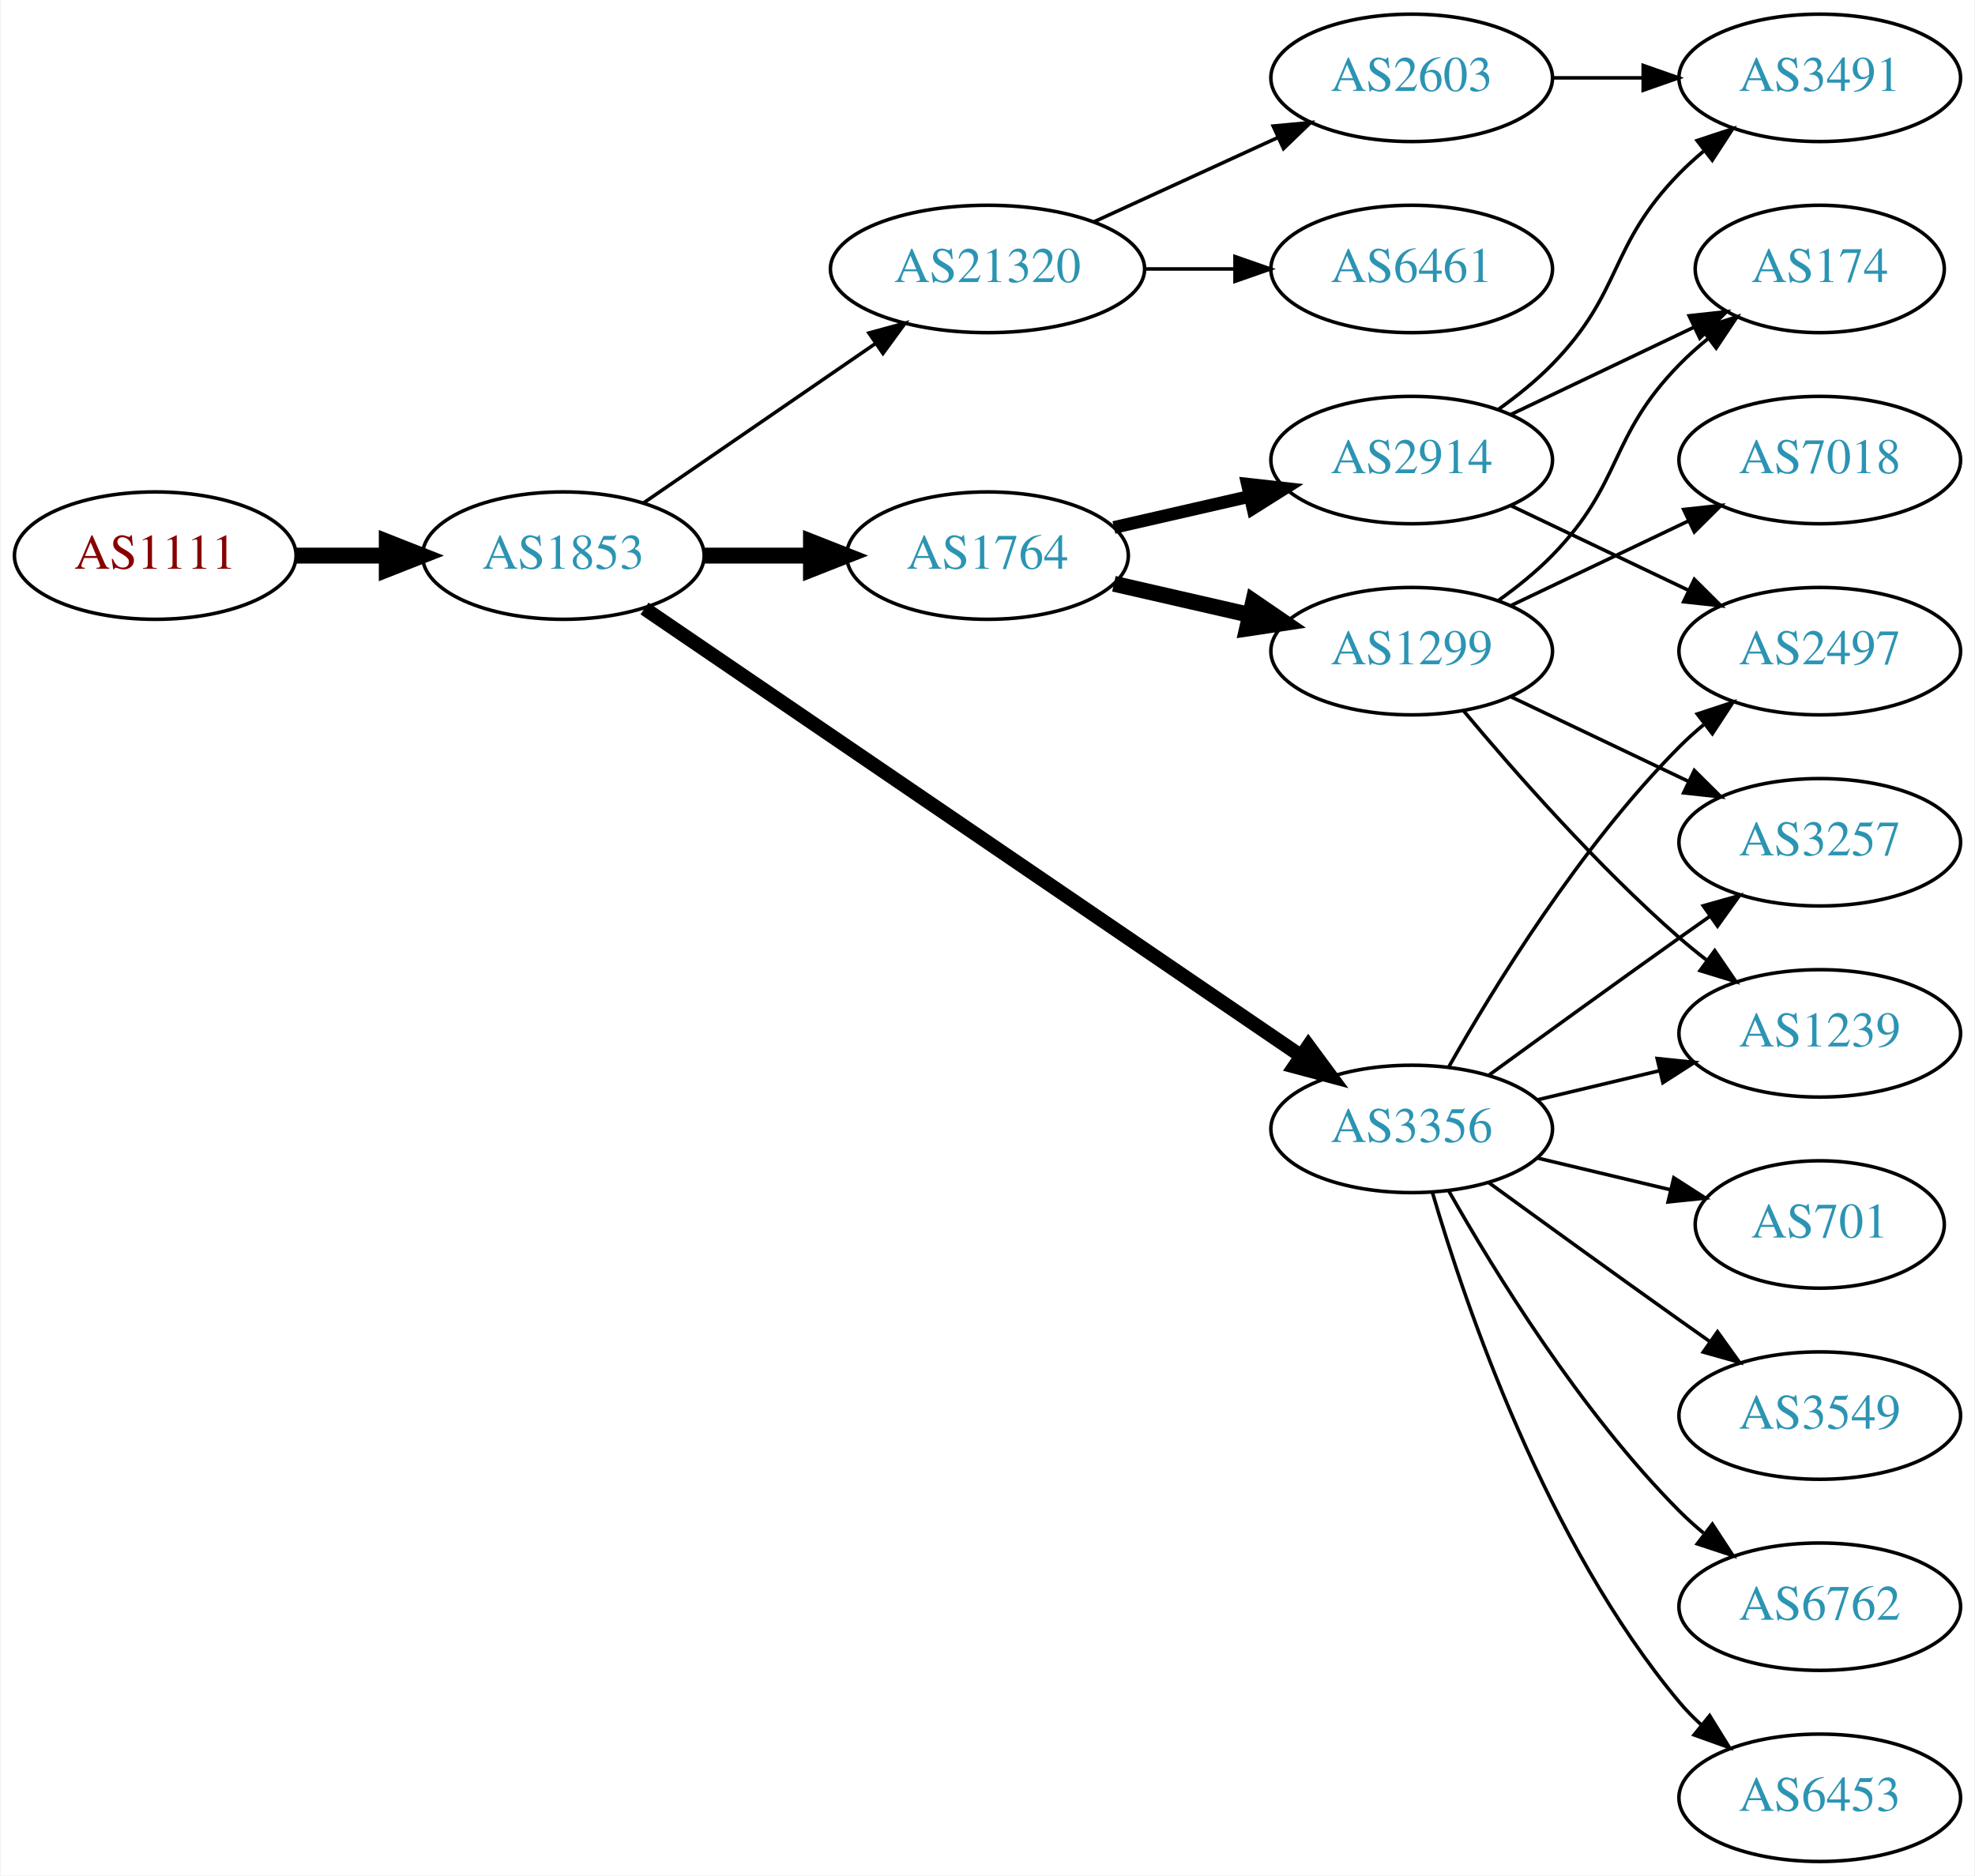
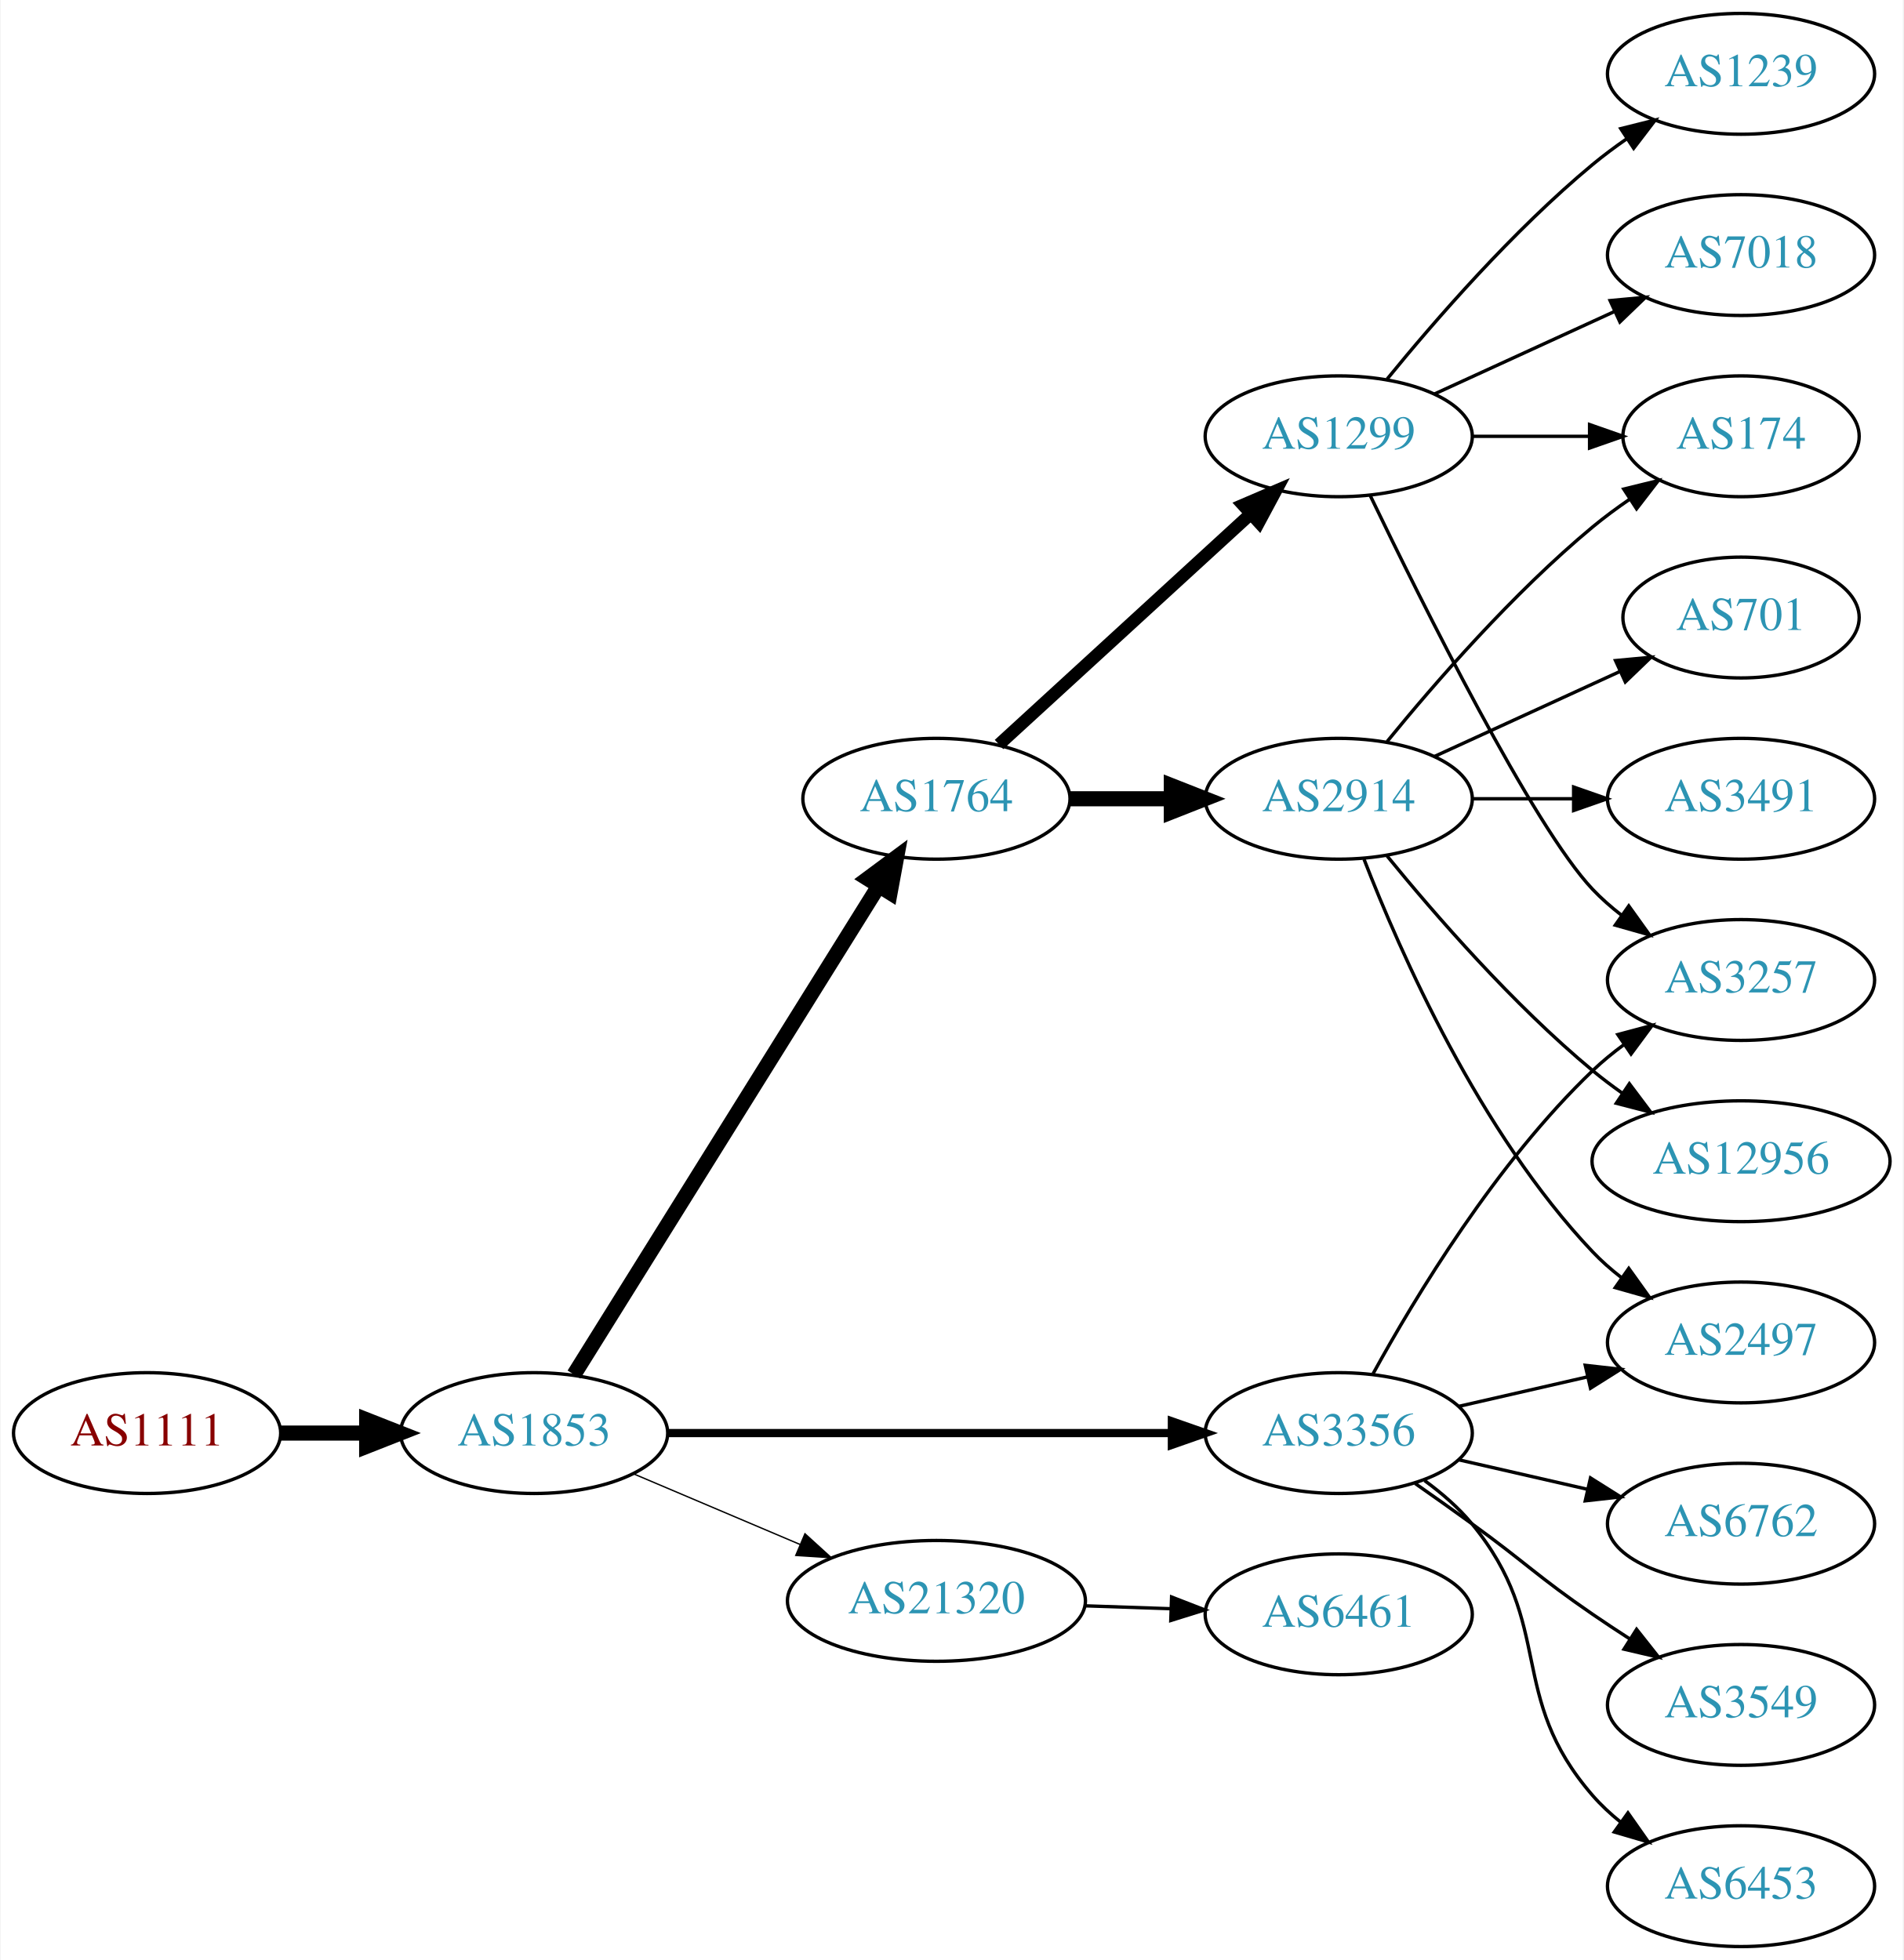
- <svg xmlns="http://www.w3.org/2000/svg" xmlns:xlink="http://www.w3.org/1999/xlink" width="558pt" height="530pt" viewBox="0.00 0.00 557.56 530.00">
-   <g id="graph0" class="graph" transform="scale(1 1) rotate(0) translate(4 526)">
-     <polygon fill="white" stroke="none" points="-4,4 -4,-526 553.564,-526 553.564,4 -4,4" />
+ <svg xmlns="http://www.w3.org/2000/svg" xmlns:xlink="http://www.w3.org/1999/xlink" width="567pt" height="584pt" viewBox="0.00 0.00 566.66 584.00">
+   <g id="graph0" class="graph" transform="scale(1 1) rotate(0) translate(4 580)">
+     <polygon fill="white" stroke="none" points="-4,4 -4,-580 562.663,-580 562.663,4 -4,4" />
    <g id="node1" class="node">
      <g id="a_node1">
        <a xlink:href="/asn/1111" xlink:title="AS1111 ~ University of Klagenfurt [AT]">
-           <ellipse fill="#ffffff" stroke="black" cx="39.647" cy="-369" rx="39.794" ry="18" />
-           <text text-anchor="middle" x="39.647" y="-365.3" font-family="Times,serif" font-size="14.00" fill="#880000">AS1111</text>
+           <ellipse fill="#ffffff" stroke="black" cx="39.647" cy="-153" rx="39.794" ry="18" />
+           <text text-anchor="middle" x="39.647" y="-149.3" font-family="Times,serif" font-size="14.00" fill="#880000">AS1111</text>
        </a>
      </g>
    </g>
    <g id="node2" class="node">
      <g id="a_node2">
        <a xlink:href="/asn/1853" xlink:title="AS1853 ~ ACOnet Backbone [AT]">
-           <ellipse fill="#ffffff" stroke="black" cx="154.939" cy="-369" rx="39.794" ry="18" />
-           <text text-anchor="middle" x="154.939" y="-365.3" font-family="Times,serif" font-size="14.00" fill="#2c94b3">AS1853</text>
+           <ellipse fill="#ffffff" stroke="black" cx="154.939" cy="-153" rx="39.794" ry="18" />
+           <text text-anchor="middle" x="154.939" y="-149.3" font-family="Times,serif" font-size="14.00" fill="#2c94b3">AS1853</text>
        </a>
      </g>
    </g>
    <g id="edge1" class="edge">
-       <path fill="none" stroke="black" stroke-width="4.5" d="M79.319,-369C87.522,-369 96.286,-369 104.818,-369" />
-       <polygon fill="black" stroke="black" stroke-width="4.5" points="105.057,-372.938 115.057,-369 105.057,-365.063 105.057,-372.938" />
+       <path fill="none" stroke="black" stroke-width="4.5" d="M79.319,-153C87.522,-153 96.286,-153 104.818,-153" />
+       <polygon fill="black" stroke="black" stroke-width="4.5" points="105.057,-156.938 115.057,-153 105.057,-149.063 105.057,-156.938" />
    </g>
    <g id="node3" class="node">
      <g id="a_node3">
        <a xlink:href="/asn/1764" xlink:title="AS1764 ~ NEXTLAYER-AS [AT]">
-           <ellipse fill="#ffffff" stroke="black" cx="274.782" cy="-369" rx="39.794" ry="18" />
-           <text text-anchor="middle" x="274.782" y="-365.3" font-family="Times,serif" font-size="14.00" fill="#2c94b3">AS1764</text>
+           <ellipse fill="#ffffff" stroke="black" cx="274.782" cy="-342" rx="39.794" ry="18" />
+           <text text-anchor="middle" x="274.782" y="-338.3" font-family="Times,serif" font-size="14.00" fill="#2c94b3">AS1764</text>
        </a>
      </g>
    </g>
    <g id="edge2" class="edge">
-       <path fill="none" stroke="black" stroke-width="4.5" d="M194.852,-369C204.405,-369 214.755,-369 224.718,-369" />
-       <polygon fill="black" stroke="black" stroke-width="4.5" points="224.91,-372.938 234.91,-369 224.91,-365.063 224.91,-372.938" />
+       <path fill="none" stroke="black" stroke-width="4.5" d="M166.815,-170.442C187.598,-203.775 233.059,-276.686 257.487,-315.866" />
+       <polygon fill="black" stroke="black" stroke-width="4.5" points="254.301,-318.198 262.933,-324.6 260.984,-314.031 254.301,-318.198" />
    </g>
    <g id="node4" class="node">
      <g id="a_node4">
        <a xlink:href="/asn/3356" xlink:title="AS3356 ~ Level 3 Parent, LLC [US]">
-           <ellipse fill="#ffffff" stroke="black" cx="394.625" cy="-207" rx="39.794" ry="18" />
-           <text text-anchor="middle" x="394.625" y="-203.3" font-family="Times,serif" font-size="14.00" fill="#2c94b3">AS3356</text>
+           <ellipse fill="#ffffff" stroke="black" cx="394.625" cy="-153" rx="39.794" ry="18" />
+           <text text-anchor="middle" x="394.625" y="-149.3" font-family="Times,serif" font-size="14.00" fill="#2c94b3">AS3356</text>
        </a>
      </g>
    </g>
    <g id="edge3" class="edge">
-       <path fill="none" stroke="black" stroke-width="4" d="M177.874,-354.05C220.501,-324.996 314.596,-260.864 363.216,-227.726" />
-       <polygon fill="black" stroke="black" stroke-width="4" points="365.451,-230.438 371.743,-221.914 361.508,-224.654 365.451,-230.438" />
+       <path fill="none" stroke="black" stroke-width="2.455" d="M194.657,-153C235.575,-153 300.215,-153 344.649,-153" />
+       <polygon fill="black" stroke="black" stroke-width="2.455" points="344.924,-156.5 354.924,-153 344.924,-149.5 344.924,-156.5" />
    </g>
    <g id="node5" class="node">
      <g id="a_node5">
        <a xlink:href="/asn/21320" xlink:title="AS21320 ~ GEANT Vereniging [EU]">
-           <ellipse fill="#ffffff" stroke="black" cx="274.782" cy="-450" rx="44.393" ry="18" />
-           <text text-anchor="middle" x="274.782" y="-446.3" font-family="Times,serif" font-size="14.00" fill="#2c94b3">AS21320</text>
+           <ellipse fill="#ffffff" stroke="black" cx="274.782" cy="-103" rx="44.393" ry="18" />
+           <text text-anchor="middle" x="274.782" y="-99.3" font-family="Times,serif" font-size="14.00" fill="#2c94b3">AS21320</text>
        </a>
      </g>
    </g>
    <g id="edge4" class="edge">
-       <path fill="none" stroke="black" d="M177.554,-383.857C195.926,-396.485 222.519,-414.764 243.095,-428.907" />
-       <polygon fill="black" stroke="black" points="241.281,-431.907 251.504,-434.687 245.246,-426.138 241.281,-431.907" />
+       <path fill="none" stroke="black" stroke-width="0.409" d="M184.466,-140.896C199.385,-134.566 217.883,-126.718 234.169,-119.808" />
+       <polygon fill="black" stroke="black" stroke-width="0.409" points="235.62,-122.994 243.459,-115.866 232.886,-116.55 235.62,-122.994" />
    </g>
    <g id="node6" class="node">
      <g id="a_node6">
-         <a xlink:href="/asn/2914" xlink:title="AS2914 ~ NTT America, Inc. [US]">
-           <ellipse fill="#ffffff" stroke="black" cx="394.625" cy="-396" rx="39.794" ry="18" />
-           <text text-anchor="middle" x="394.625" y="-392.3" font-family="Times,serif" font-size="14.00" fill="#2c94b3">AS2914</text>
+         <a xlink:href="/asn/1299" xlink:title="AS1299 ~ Telia Carrier [EU]">
+           <ellipse fill="#ffffff" stroke="black" cx="394.625" cy="-450" rx="39.794" ry="18" />
+           <text text-anchor="middle" x="394.625" y="-446.3" font-family="Times,serif" font-size="14.00" fill="#2c94b3">AS1299</text>
        </a>
      </g>
    </g>
    <g id="edge5" class="edge">
-       <path fill="none" stroke="black" stroke-width="3.6" d="M310.501,-376.955C322.501,-379.704 336.122,-382.825 348.815,-385.733" />
-       <polygon fill="black" stroke="black" stroke-width="3.6" points="348.217,-389.187 358.746,-388.009 349.78,-382.364 348.217,-389.187" />
+       <path fill="none" stroke="black" stroke-width="3.75" d="M293.424,-358.169C313.297,-376.382 345.759,-406.133 368.328,-426.817" />
+       <polygon fill="black" stroke="black" stroke-width="3.75" points="366.125,-429.545 375.862,-433.721 370.854,-424.384 366.125,-429.545" />
    </g>
    <g id="node7" class="node">
      <g id="a_node7">
-         <a xlink:href="/asn/1299" xlink:title="AS1299 ~ Telia Carrier [EU]">
+         <a xlink:href="/asn/2914" xlink:title="AS2914 ~ NTT America, Inc. [US]">
          <ellipse fill="#ffffff" stroke="black" cx="394.625" cy="-342" rx="39.794" ry="18" />
-           <text text-anchor="middle" x="394.625" y="-338.3" font-family="Times,serif" font-size="14.00" fill="#2c94b3">AS1299</text>
+           <text text-anchor="middle" x="394.625" y="-338.3" font-family="Times,serif" font-size="14.00" fill="#2c94b3">AS2914</text>
        </a>
      </g>
    </g>
    <g id="edge6" class="edge">
-       <path fill="none" stroke="black" stroke-width="4.5" d="M310.501,-361.045C322.501,-358.296 336.122,-355.175 348.815,-352.267" />
-       <polygon fill="black" stroke="black" stroke-width="4.5" points="349.878,-356.063 358.746,-349.991 348.119,-348.387 349.878,-356.063" />
+       <path fill="none" stroke="black" stroke-width="4.5" d="M314.695,-342C324.248,-342 334.598,-342 344.56,-342" />
+       <polygon fill="black" stroke="black" stroke-width="4.5" points="344.753,-345.938 354.753,-342 344.753,-338.063 344.753,-345.938" />
    </g>
    <g id="node9" class="node">
      <g id="a_node9">
-         <a xlink:href="/asn/2497" xlink:title="AS2497 ~ Internet Initiative Japan Inc. [JP]">
-           <ellipse fill="#ffffff" stroke="black" cx="509.918" cy="-342" rx="39.794" ry="18" />
-           <text text-anchor="middle" x="509.918" y="-338.3" font-family="Times,serif" font-size="14.00" fill="#2c94b3">AS2497</text>
-         </a>
-       </g>
-     </g>
-     <g id="edge16" class="edge">
-       <path fill="none" stroke="black" d="M405.084,-224.49C417.866,-247.096 442.298,-286.886 470.271,-315 472.382,-317.121 474.678,-319.188 477.063,-321.171" />
-       <polygon fill="black" stroke="black" points="475.316,-324.242 485.379,-327.556 479.579,-318.69 475.316,-324.242" />
+         <a xlink:href="/asn/3257" xlink:title="AS3257 ~ GTT [DE]">
+           <ellipse fill="#ffffff" stroke="black" cx="514.467" cy="-288" rx="39.794" ry="18" />
+           <text text-anchor="middle" x="514.467" y="-284.3" font-family="Times,serif" font-size="14.00" fill="#2c94b3">AS3257</text>
+         </a>
+       </g>
+     </g>
+     <g id="edge13" class="edge">
+       <path fill="none" stroke="black" d="M404.866,-170.713C417.411,-193.561 441.588,-233.611 470.271,-261 473.139,-263.739 476.328,-266.347 479.637,-268.785" />
+       <polygon fill="black" stroke="black" points="477.761,-271.742 487.996,-274.477 481.7,-265.956 477.761,-271.742" />
    </g>
    <g id="node12" class="node">
      <g id="a_node12">
-         <a xlink:href="/asn/1239" xlink:title="AS1239 ~ Sprint [US]">
-           <ellipse fill="#ffffff" stroke="black" cx="509.918" cy="-234" rx="39.794" ry="18" />
-           <text text-anchor="middle" x="509.918" y="-230.3" font-family="Times,serif" font-size="14.00" fill="#2c94b3">AS1239</text>
-         </a>
-       </g>
-     </g>
-     <g id="edge20" class="edge">
-       <path fill="none" stroke="black" d="M430.232,-215.248C441.103,-217.838 453.257,-220.735 464.7,-223.462" />
-       <polygon fill="black" stroke="black" points="463.983,-226.889 474.522,-225.803 465.606,-220.08 463.983,-226.889" />
+         <a xlink:href="/asn/3549" xlink:title="AS3549 ~ Level 3 Parent, LLC [US]">
+           <ellipse fill="#ffffff" stroke="black" cx="514.467" cy="-72" rx="39.794" ry="18" />
+           <text text-anchor="middle" x="514.467" y="-68.3" font-family="Times,serif" font-size="14.00" fill="#2c94b3">AS3549</text>
+         </a>
+       </g>
+     </g>
+     <g id="edge11" class="edge">
+       <path fill="none" stroke="black" d="M417.382,-137.991C422.916,-134.121 428.835,-129.936 434.271,-126 450.471,-114.271 453.776,-110.311 470.271,-99 473.799,-96.581 477.537,-94.111 481.278,-91.698" />
+       <polygon fill="black" stroke="black" points="483.35,-94.528 489.919,-86.216 479.6,-88.618 483.35,-94.528" />
    </g>
    <g id="node13" class="node">
      <g id="a_node13">
-         <a xlink:href="/asn/3257" xlink:title="AS3257 ~ GTT [DE]">
-           <ellipse fill="#ffffff" stroke="black" cx="509.918" cy="-288" rx="39.794" ry="18" />
-           <text text-anchor="middle" x="509.918" y="-284.3" font-family="Times,serif" font-size="14.00" fill="#2c94b3">AS3257</text>
-         </a>
-       </g>
-     </g>
-     <g id="edge17" class="edge">
-       <path fill="none" stroke="black" d="M416.473,-222.222C431.407,-233.091 452.02,-248.025 470.271,-261 473.091,-263.005 476.034,-265.085 478.983,-267.159" />
-       <polygon fill="black" stroke="black" points="477.01,-270.05 487.207,-272.926 481.029,-264.319 477.01,-270.05" />
+         <a xlink:href="/asn/6453" xlink:title="AS6453 ~ TATA COMMUNICATIONS (AMERICA) INC [US]">
+           <ellipse fill="#ffffff" stroke="black" cx="514.467" cy="-18" rx="39.794" ry="18" />
+           <text text-anchor="middle" x="514.467" y="-14.3" font-family="Times,serif" font-size="14.00" fill="#2c94b3">AS6453</text>
+         </a>
+       </g>
+     </g>
+     <g id="edge12" class="edge">
+       <path fill="none" stroke="black" d="M420.205,-138.844C425.3,-135.128 430.313,-130.799 434.271,-126 459.336,-95.606 444.437,-74.742 470.271,-45 472.736,-42.162 475.573,-39.523 478.59,-37.094" />
+       <polygon fill="black" stroke="black" points="480.777,-39.833 486.868,-31.164 476.701,-34.142 480.777,-39.833" />
    </g>
    <g id="node14" class="node">
      <g id="a_node14">
-         <a xlink:href="/asn/701" xlink:title="AS701 ~ UUNET [US]">
-           <ellipse fill="#ffffff" stroke="black" cx="509.918" cy="-180" rx="35.194" ry="18" />
-           <text text-anchor="middle" x="509.918" y="-176.3" font-family="Times,serif" font-size="14.00" fill="#2c94b3">AS701</text>
+         <a xlink:href="/asn/6762" xlink:title="AS6762 ~ TELECOM ITALIA SPARKLE S.p.A. [IT]">
+           <ellipse fill="#ffffff" stroke="black" cx="514.467" cy="-126" rx="39.794" ry="18" />
+           <text text-anchor="middle" x="514.467" y="-122.3" font-family="Times,serif" font-size="14.00" fill="#2c94b3">AS6762</text>
        </a>
      </g>
    </g>
    <g id="edge14" class="edge">
-       <path fill="none" stroke="black" d="M430.232,-198.752C442.026,-195.942 455.331,-192.771 467.599,-189.847" />
-       <polygon fill="black" stroke="black" points="468.687,-193.186 477.604,-187.463 467.065,-186.376 468.687,-193.186" />
+       <path fill="none" stroke="black" d="M430.344,-145.045C442.344,-142.296 455.965,-139.175 468.657,-136.267" />
+       <polygon fill="black" stroke="black" points="469.623,-139.636 478.589,-133.991 468.06,-132.813 469.623,-139.636" />
    </g>
    <g id="node15" class="node">
      <g id="a_node15">
-         <a xlink:href="/asn/3549" xlink:title="AS3549 ~ Level 3 Parent, LLC [US]">
-           <ellipse fill="#ffffff" stroke="black" cx="509.918" cy="-126" rx="39.794" ry="18" />
-           <text text-anchor="middle" x="509.918" y="-122.3" font-family="Times,serif" font-size="14.00" fill="#2c94b3">AS3549</text>
+         <a xlink:href="/asn/2497" xlink:title="AS2497 ~ Internet Initiative Japan Inc. [JP]">
+           <ellipse fill="#ffffff" stroke="black" cx="514.467" cy="-180" rx="39.794" ry="18" />
+           <text text-anchor="middle" x="514.467" y="-176.3" font-family="Times,serif" font-size="14.00" fill="#2c94b3">AS2497</text>
        </a>
      </g>
    </g>
    <g id="edge15" class="edge">
-       <path fill="none" stroke="black" d="M416.473,-191.778C431.407,-180.909 452.02,-165.975 470.271,-153 473.091,-150.995 476.034,-148.915 478.983,-146.841" />
-       <polygon fill="black" stroke="black" points="481.029,-149.681 487.207,-141.074 477.01,-143.95 481.029,-149.681" />
+       <path fill="none" stroke="black" d="M430.344,-160.955C442.344,-163.704 455.965,-166.825 468.657,-169.733" />
+       <polygon fill="black" stroke="black" points="468.06,-173.187 478.589,-172.009 469.623,-166.364 468.06,-173.187" />
+     </g>
+     <g id="node19" class="node">
+       <g id="a_node19">
+         <a xlink:href="/asn/6461" xlink:title="AS6461 ~ Zayo Bandwidth [US]">
+           <ellipse fill="#ffffff" stroke="black" cx="394.625" cy="-99" rx="39.794" ry="18" />
+           <text text-anchor="middle" x="394.625" y="-95.3" font-family="Times,serif" font-size="14.00" fill="#2c94b3">AS6461</text>
+         </a>
+       </g>
+     </g>
+     <g id="edge21" class="edge">
+       <path fill="none" stroke="black" d="M318.993,-101.533C327.306,-101.251 336.068,-100.954 344.551,-100.666" />
+       <polygon fill="black" stroke="black" points="344.834,-104.158 354.709,-100.321 344.596,-97.162 344.834,-104.158" />
+     </g>
+     <g id="node8" class="node">
+       <g id="a_node8">
+         <a xlink:href="/asn/7018" xlink:title="AS7018 ~ AT&amp;T Services, Inc. [US]">
+           <ellipse fill="#ffffff" stroke="black" cx="514.467" cy="-504" rx="39.794" ry="18" />
+           <text text-anchor="middle" x="514.467" y="-500.3" font-family="Times,serif" font-size="14.00" fill="#2c94b3">AS7018</text>
+         </a>
+       </g>
+     </g>
+     <g id="edge7" class="edge">
+       <path fill="none" stroke="black" d="M423.253,-462.661C439.21,-469.973 459.481,-479.261 476.764,-487.181" />
+       <polygon fill="black" stroke="black" points="475.462,-490.435 486.011,-491.419 478.378,-484.071 475.462,-490.435" />
+     </g>
+     <g id="edge8" class="edge">
+       <path fill="none" stroke="black" d="M403.972,-432.405C419.439,-400.268 452.584,-333.66 470.271,-315 472.857,-312.272 475.774,-309.706 478.843,-307.323" />
+       <polygon fill="black" stroke="black" points="481.021,-310.07 487.191,-301.457 476.997,-304.342 481.021,-310.07" />
+     </g>
+     <g id="node10" class="node">
+       <g id="a_node10">
+         <a xlink:href="/asn/1239" xlink:title="AS1239 ~ Sprint [US]">
+           <ellipse fill="#ffffff" stroke="black" cx="514.467" cy="-558" rx="39.794" ry="18" />
+           <text text-anchor="middle" x="514.467" y="-554.3" font-family="Times,serif" font-size="14.00" fill="#2c94b3">AS1239</text>
+         </a>
+       </g>
+     </g>
+     <g id="edge9" class="edge">
+       <path fill="none" stroke="black" d="M409.044,-467.065C423.158,-484.375 446.573,-511.345 470.271,-531 473.487,-533.668 476.988,-536.27 480.558,-538.741" />
+       <polygon fill="black" stroke="black" points="478.636,-541.666 488.915,-544.236 482.482,-535.817 478.636,-541.666" />
+     </g>
+     <g id="node11" class="node">
+       <g id="a_node11">
+         <a xlink:href="/asn/174" xlink:title="AS174 ~ Cogent Communications [US]">
+           <ellipse fill="#ffffff" stroke="black" cx="514.467" cy="-450" rx="35.194" ry="18" />
+           <text text-anchor="middle" x="514.467" y="-446.3" font-family="Times,serif" font-size="14.00" fill="#2c94b3">AS174</text>
+         </a>
+       </g>
+     </g>
+     <g id="edge10" class="edge">
+       <path fill="none" stroke="black" d="M434.537,-450C445.624,-450 457.783,-450 469.166,-450" />
+       <polygon fill="black" stroke="black" points="469.348,-453.5 479.348,-450 469.348,-446.5 469.348,-453.5" />
+     </g>
+     <g id="edge18" class="edge">
+       <path fill="none" stroke="black" d="M409.044,-359.065C423.158,-376.375 446.573,-403.345 470.271,-423 473.734,-425.872 477.527,-428.669 481.381,-431.308" />
+       <polygon fill="black" stroke="black" points="479.524,-434.275 489.814,-436.797 483.343,-428.408 479.524,-434.275" />
+     </g>
+     <g id="edge20" class="edge">
+       <path fill="none" stroke="black" d="M402.148,-324.006C412.898,-296.272 436.555,-242.571 470.271,-207 472.857,-204.272 475.774,-201.706 478.843,-199.323" />
+       <polygon fill="black" stroke="black" points="481.021,-202.07 487.191,-193.457 476.997,-196.342 481.021,-202.07" />
    </g>
    <g id="node16" class="node">
      <g id="a_node16">
-         <a xlink:href="/asn/6762" xlink:title="AS6762 ~ TELECOM ITALIA SPARKLE S.p.A. [IT]">
-           <ellipse fill="#ffffff" stroke="black" cx="509.918" cy="-72" rx="39.794" ry="18" />
-           <text text-anchor="middle" x="509.918" y="-68.3" font-family="Times,serif" font-size="14.00" fill="#2c94b3">AS6762</text>
-         </a>
-       </g>
-     </g>
-     <g id="edge18" class="edge">
-       <path fill="none" stroke="black" d="M405.084,-189.51C417.866,-166.904 442.298,-127.114 470.271,-99 472.382,-96.879 474.678,-94.812 477.063,-92.829" />
-       <polygon fill="black" stroke="black" points="479.579,-95.31 485.379,-86.444 475.316,-89.758 479.579,-95.31" />
+         <a xlink:href="/asn/12956" xlink:title="AS12956 ~ TELXIUS [ES]">
+           <ellipse fill="#ffffff" stroke="black" cx="514.467" cy="-234" rx="44.393" ry="18" />
+           <text text-anchor="middle" x="514.467" y="-230.3" font-family="Times,serif" font-size="14.00" fill="#2c94b3">AS12956</text>
+         </a>
+       </g>
+     </g>
+     <g id="edge16" class="edge">
+       <path fill="none" stroke="black" d="M409.044,-324.935C423.158,-307.625 446.573,-280.655 470.271,-261 473.009,-258.729 475.952,-256.506 478.97,-254.37" />
+       <polygon fill="black" stroke="black" points="481.196,-257.092 487.558,-248.621 477.302,-251.275 481.196,-257.092" />
    </g>
    <g id="node17" class="node">
      <g id="a_node17">
-         <a xlink:href="/asn/6453" xlink:title="AS6453 ~ TATA COMMUNICATIONS (AMERICA) INC [US]">
-           <ellipse fill="#ffffff" stroke="black" cx="509.918" cy="-18" rx="39.794" ry="18" />
-           <text text-anchor="middle" x="509.918" y="-14.3" font-family="Times,serif" font-size="14.00" fill="#2c94b3">AS6453</text>
-         </a>
-       </g>
-     </g>
-     <g id="edge19" class="edge">
-       <path fill="none" stroke="black" d="M400.499,-188.998C409.813,-157.156 432.629,-90.019 470.271,-45 472.141,-42.763 474.24,-40.626 476.466,-38.604" />
-       <polygon fill="black" stroke="black" points="478.813,-41.208 484.385,-32.196 474.409,-35.766 478.813,-41.208" />
+         <a xlink:href="/asn/701" xlink:title="AS701 ~ UUNET [US]">
+           <ellipse fill="#ffffff" stroke="black" cx="514.467" cy="-396" rx="35.194" ry="18" />
+           <text text-anchor="middle" x="514.467" y="-392.3" font-family="Times,serif" font-size="14.00" fill="#2c94b3">AS701</text>
+         </a>
+       </g>
+     </g>
+     <g id="edge17" class="edge">
+       <path fill="none" stroke="black" d="M423.253,-354.661C439.67,-362.183 460.651,-371.798 478.248,-379.861" />
+       <polygon fill="black" stroke="black" points="477.076,-383.174 487.625,-384.158 479.993,-376.811 477.076,-383.174" />
    </g>
    <g id="node18" class="node">
      <g id="a_node18">
-         <a xlink:href="/asn/6461" xlink:title="AS6461 ~ Zayo Bandwidth [US]">
-           <ellipse fill="#ffffff" stroke="black" cx="394.625" cy="-450" rx="39.794" ry="18" />
-           <text text-anchor="middle" x="394.625" y="-446.3" font-family="Times,serif" font-size="14.00" fill="#2c94b3">AS6461</text>
-         </a>
-       </g>
-     </g>
-     <g id="edge21" class="edge">
-       <path fill="none" stroke="black" d="M318.993,-450C327.306,-450 336.068,-450 344.551,-450" />
-       <polygon fill="black" stroke="black" points="344.709,-453.5 354.709,-450 344.709,-446.5 344.709,-453.5" />
-     </g>
-     <g id="node19" class="node">
-       <g id="a_node19">
-         <a xlink:href="/asn/2603" xlink:title="AS2603 ~ NORDUnet [NO]">
-           <ellipse fill="#ffffff" stroke="black" cx="394.625" cy="-504" rx="39.794" ry="18" />
-           <text text-anchor="middle" x="394.625" y="-500.3" font-family="Times,serif" font-size="14.00" fill="#2c94b3">AS2603</text>
-         </a>
-       </g>
-     </g>
-     <g id="edge22" class="edge">
-       <path fill="none" stroke="black" d="M304.912,-463.348C320.523,-470.502 339.92,-479.391 356.593,-487.03" />
-       <polygon fill="black" stroke="black" points="355.496,-490.378 366.045,-491.362 358.412,-484.014 355.496,-490.378" />
-     </g>
-     <g id="node8" class="node">
-       <g id="a_node8">
-         <a xlink:href="/asn/174" xlink:title="AS174 ~ Cogent Communications [US]">
-           <ellipse fill="#ffffff" stroke="black" cx="509.918" cy="-450" rx="35.194" ry="18" />
-           <text text-anchor="middle" x="509.918" y="-446.3" font-family="Times,serif" font-size="14.00" fill="#2c94b3">AS174</text>
-         </a>
-       </g>
-     </g>
-     <g id="edge7" class="edge">
-       <path fill="none" stroke="black" d="M422.761,-408.934C438.193,-416.29 457.678,-425.577 474.213,-433.459" />
-       <polygon fill="black" stroke="black" points="473.022,-436.768 483.555,-437.911 476.034,-430.449 473.022,-436.768" />
-     </g>
-     <g id="edge8" class="edge">
-       <path fill="none" stroke="black" d="M422.761,-383.066C437.755,-375.919 456.576,-366.948 472.799,-359.215" />
-       <polygon fill="black" stroke="black" points="474.481,-362.291 482.002,-354.829 471.469,-355.972 474.481,-362.291" />
-     </g>
-     <g id="node10" class="node">
-       <g id="a_node10">
        <a xlink:href="/asn/3491" xlink:title="AS3491 ~ PCCW Global, Inc. [US]">
-           <ellipse fill="#ffffff" stroke="black" cx="509.918" cy="-504" rx="39.794" ry="18" />
-           <text text-anchor="middle" x="509.918" y="-500.3" font-family="Times,serif" font-size="14.00" fill="#2c94b3">AS3491</text>
-         </a>
-       </g>
-     </g>
-     <g id="edge9" class="edge">
-       <path fill="none" stroke="black" d="M419.219,-410.389C424.475,-414.148 429.806,-418.437 434.271,-423 454.443,-443.617 450.099,-456.383 470.271,-477 472.364,-479.139 474.647,-481.218 477.024,-483.21" />
-       <polygon fill="black" stroke="black" points="475.267,-486.275 485.323,-489.611 479.542,-480.732 475.267,-486.275" />
-     </g>
-     <g id="edge11" class="edge">
-       <path fill="none" stroke="black" d="M419.219,-356.389C424.475,-360.148 429.806,-364.437 434.271,-369 454.443,-389.617 450.099,-402.383 470.271,-423 472.75,-425.534 475.497,-427.983 478.349,-430.304" />
-       <polygon fill="black" stroke="black" points="476.441,-433.248 486.535,-436.468 480.652,-427.657 476.441,-433.248" />
-     </g>
-     <g id="node11" class="node">
-       <g id="a_node11">
-         <a xlink:href="/asn/7018" xlink:title="AS7018 ~ AT&amp;T Services, Inc. [US]">
-           <ellipse fill="#ffffff" stroke="black" cx="509.918" cy="-396" rx="39.794" ry="18" />
-           <text text-anchor="middle" x="509.918" y="-392.3" font-family="Times,serif" font-size="14.00" fill="#2c94b3">AS7018</text>
-         </a>
-       </g>
-     </g>
-     <g id="edge10" class="edge">
-       <path fill="none" stroke="black" d="M422.761,-354.934C437.755,-362.081 456.576,-371.052 472.799,-378.785" />
-       <polygon fill="black" stroke="black" points="471.469,-382.028 482.002,-383.171 474.481,-375.709 471.469,-382.028" />
-     </g>
-     <g id="edge12" class="edge">
-       <path fill="none" stroke="black" d="M409.255,-325.183C423.537,-308.071 447.084,-281.255 470.271,-261 472.737,-258.846 475.375,-256.706 478.073,-254.628" />
-       <polygon fill="black" stroke="black" points="480.246,-257.375 486.227,-248.63 476.098,-251.736 480.246,-257.375" />
-     </g>
-     <g id="edge13" class="edge">
-       <path fill="none" stroke="black" d="M422.761,-329.066C437.755,-321.919 456.576,-312.948 472.799,-305.215" />
-       <polygon fill="black" stroke="black" points="474.481,-308.291 482.002,-300.829 471.469,-301.972 474.481,-308.291" />
-     </g>
-     <g id="edge23" class="edge">
-       <path fill="none" stroke="black" d="M434.297,-504C442.5,-504 451.264,-504 459.796,-504" />
-       <polygon fill="black" stroke="black" points="460.035,-507.5 470.035,-504 460.035,-500.5 460.035,-507.5" />
+           <ellipse fill="#ffffff" stroke="black" cx="514.467" cy="-342" rx="39.794" ry="18" />
+           <text text-anchor="middle" x="514.467" y="-338.3" font-family="Times,serif" font-size="14.00" fill="#2c94b3">AS3491</text>
+         </a>
+       </g>
+     </g>
+     <g id="edge19" class="edge">
+       <path fill="none" stroke="black" d="M434.537,-342C444.091,-342 454.44,-342 464.403,-342" />
+       <polygon fill="black" stroke="black" points="464.595,-345.5 474.595,-342 464.595,-338.5 464.595,-345.5" />
    </g>
  </g>
</svg>
